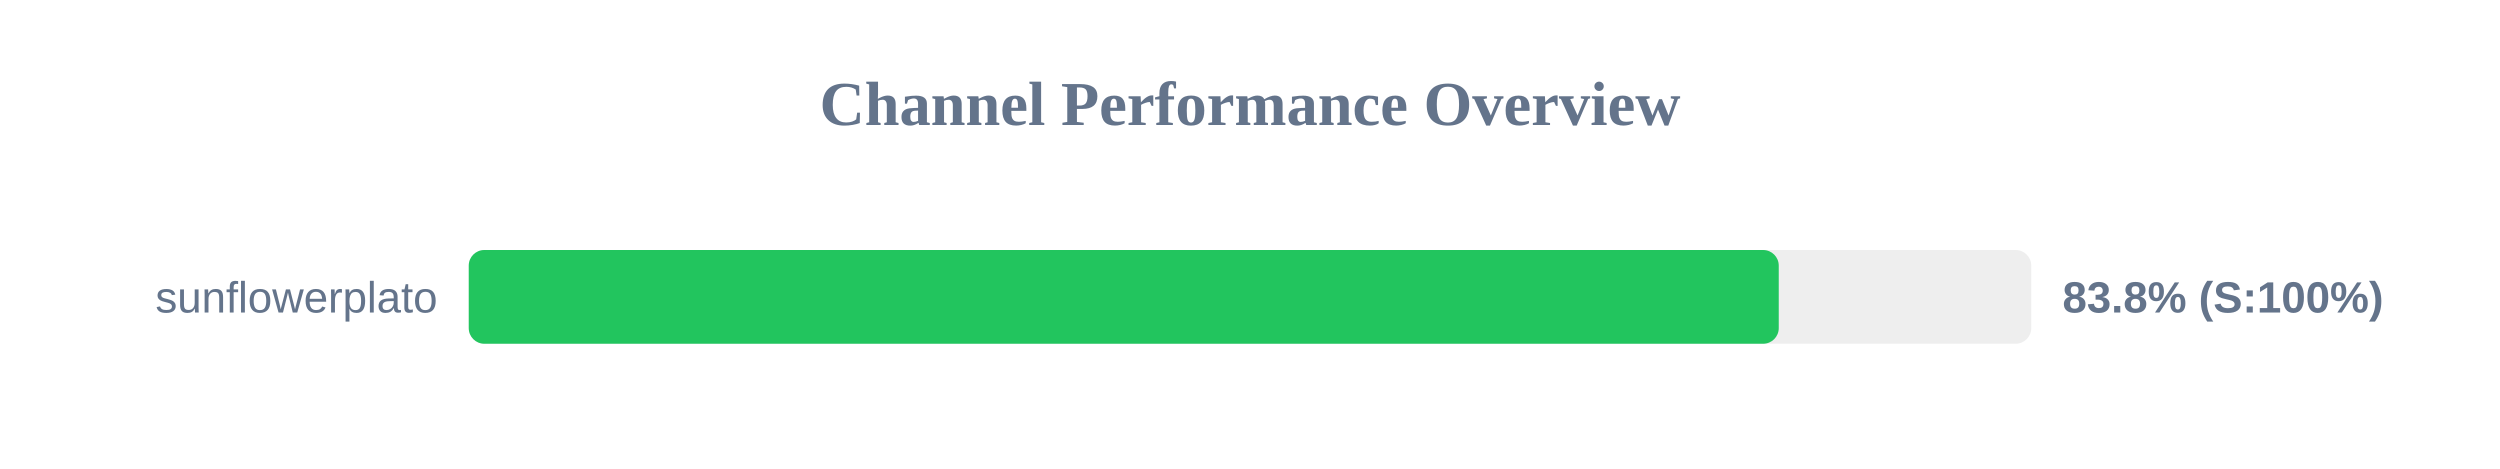
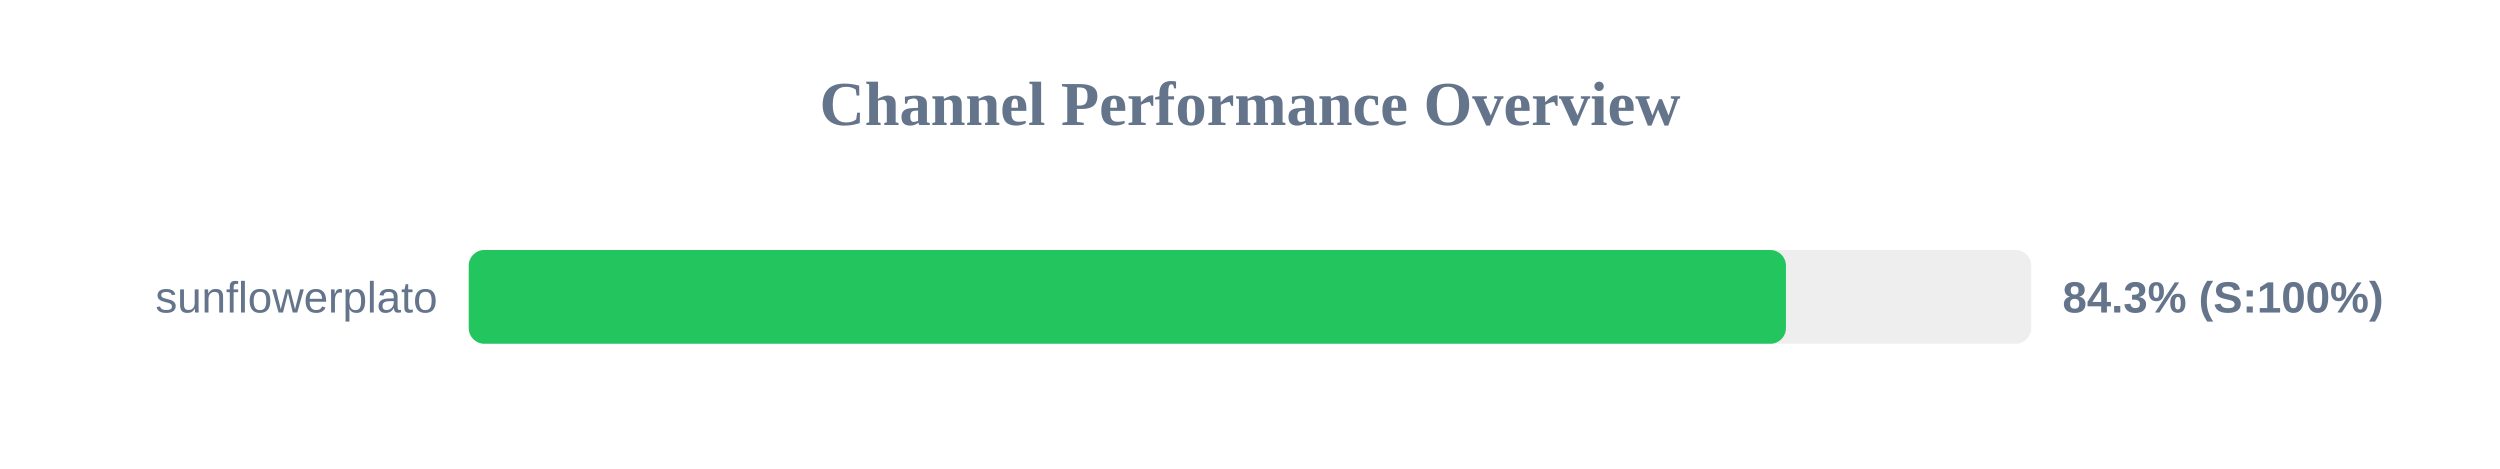
<svg xmlns="http://www.w3.org/2000/svg" width="800" height="150" version="1.1">
  <style>
        .row { font: 14px Arial; fill: #64748b; }
        .score { font: bold 14px Arial; fill: #64748b; }
    </style>
  <text x="400" y="40" text-anchor="middle" font-size="20px" font-weight="bold" fill="#64748b">Channel Performance Overview</text>
  <rect x="150" y="80" width="500" height="30" fill="#eee" rx="5" />
-   <rect x="150" y="80" width="419.2" height="30" fill="#22c55e" rx="5" />
+   <rect x="150" y="80" width="421.5" height="30" fill="#22c55e" rx="5" />
  <text x="140" y="100" text-anchor="end" class="row">sunflowerplato</text>
-   <text x="660" y="100" text-anchor="start" class="score">83.8% (S:100%)</text>
+   <text x="660" y="100" text-anchor="start" class="score">84.3% (S:100%)</text>
</svg>
